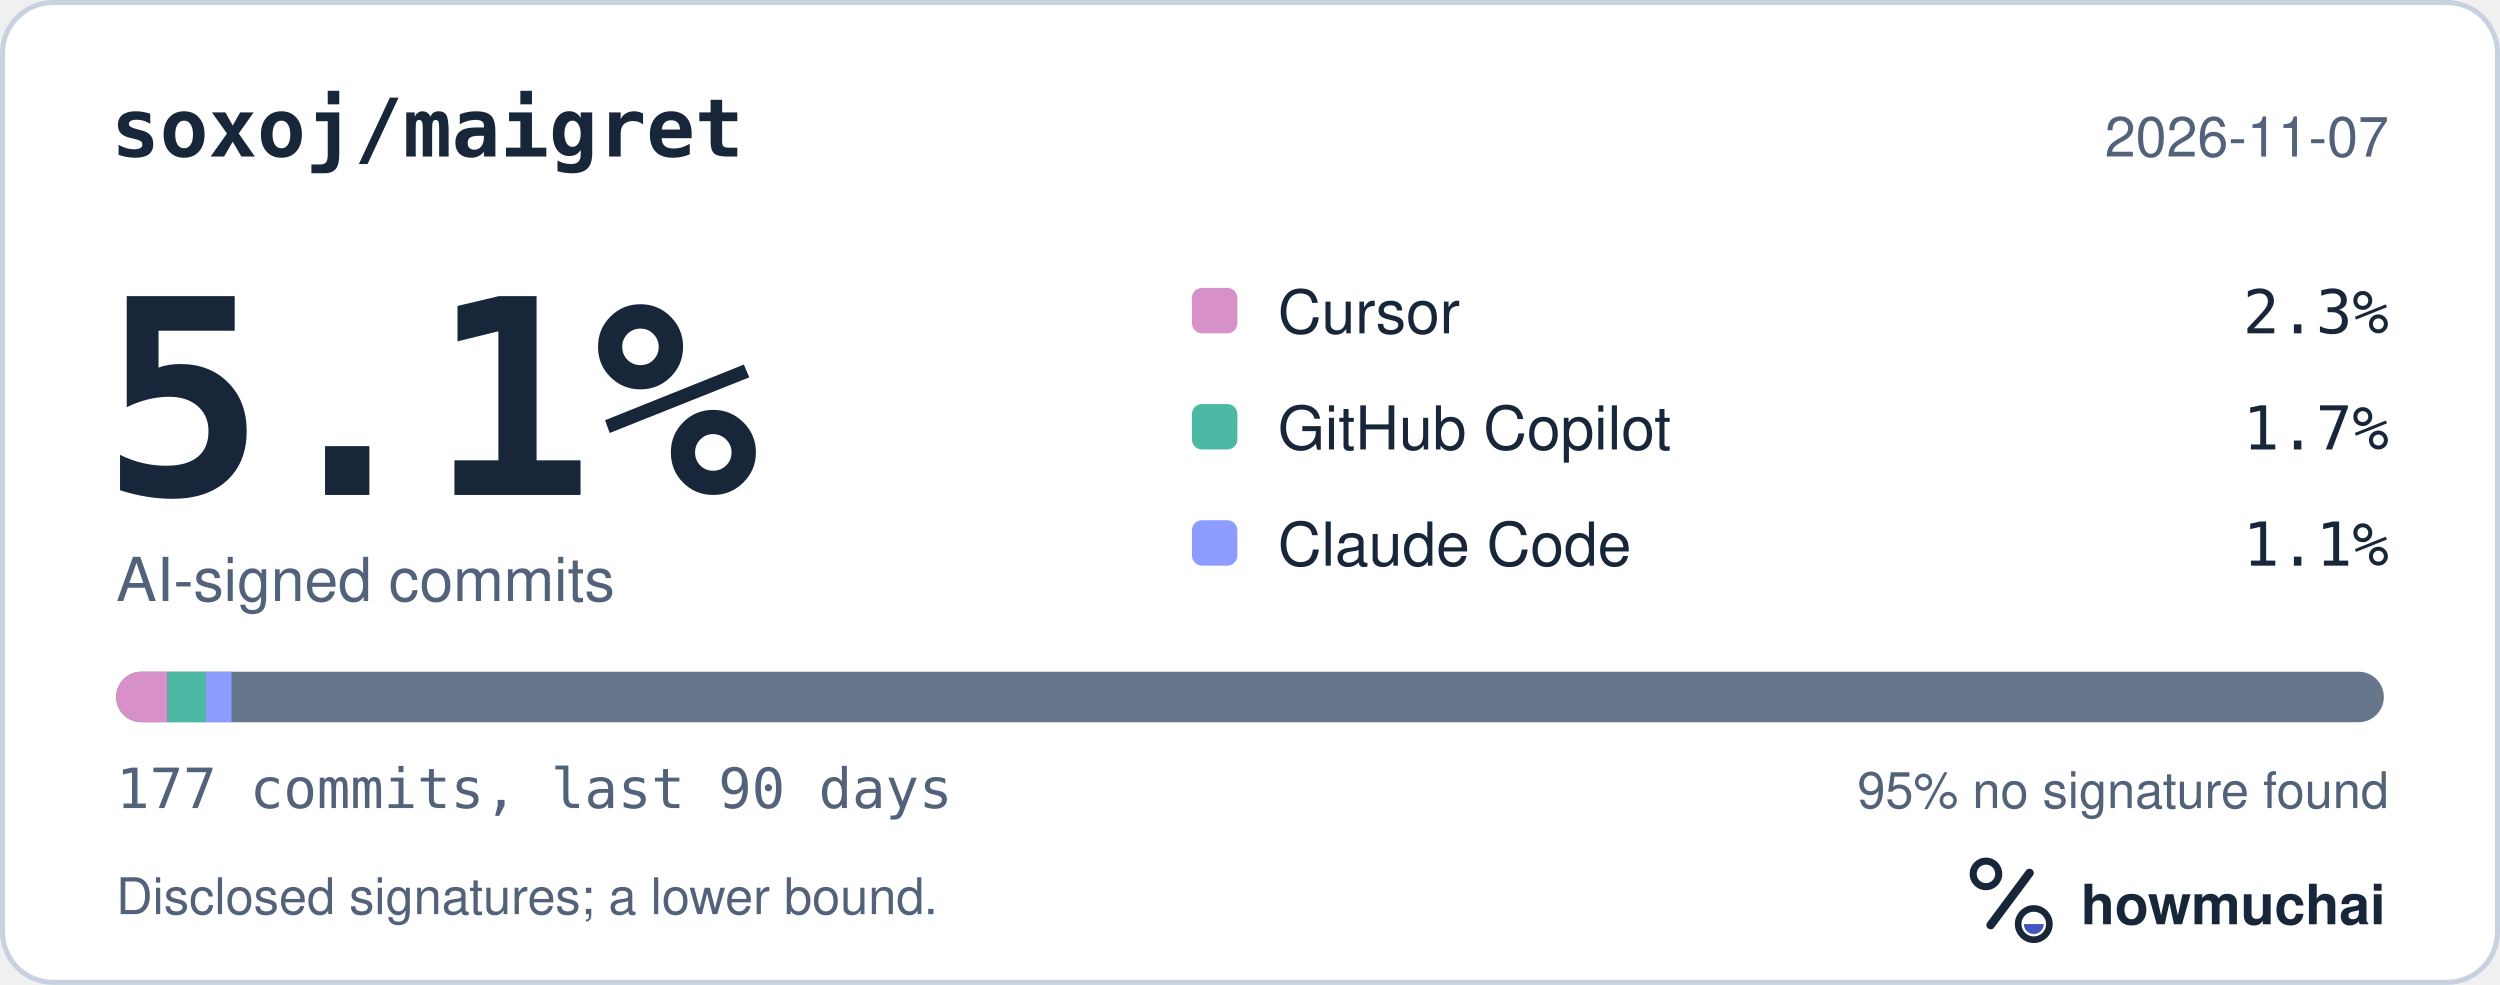
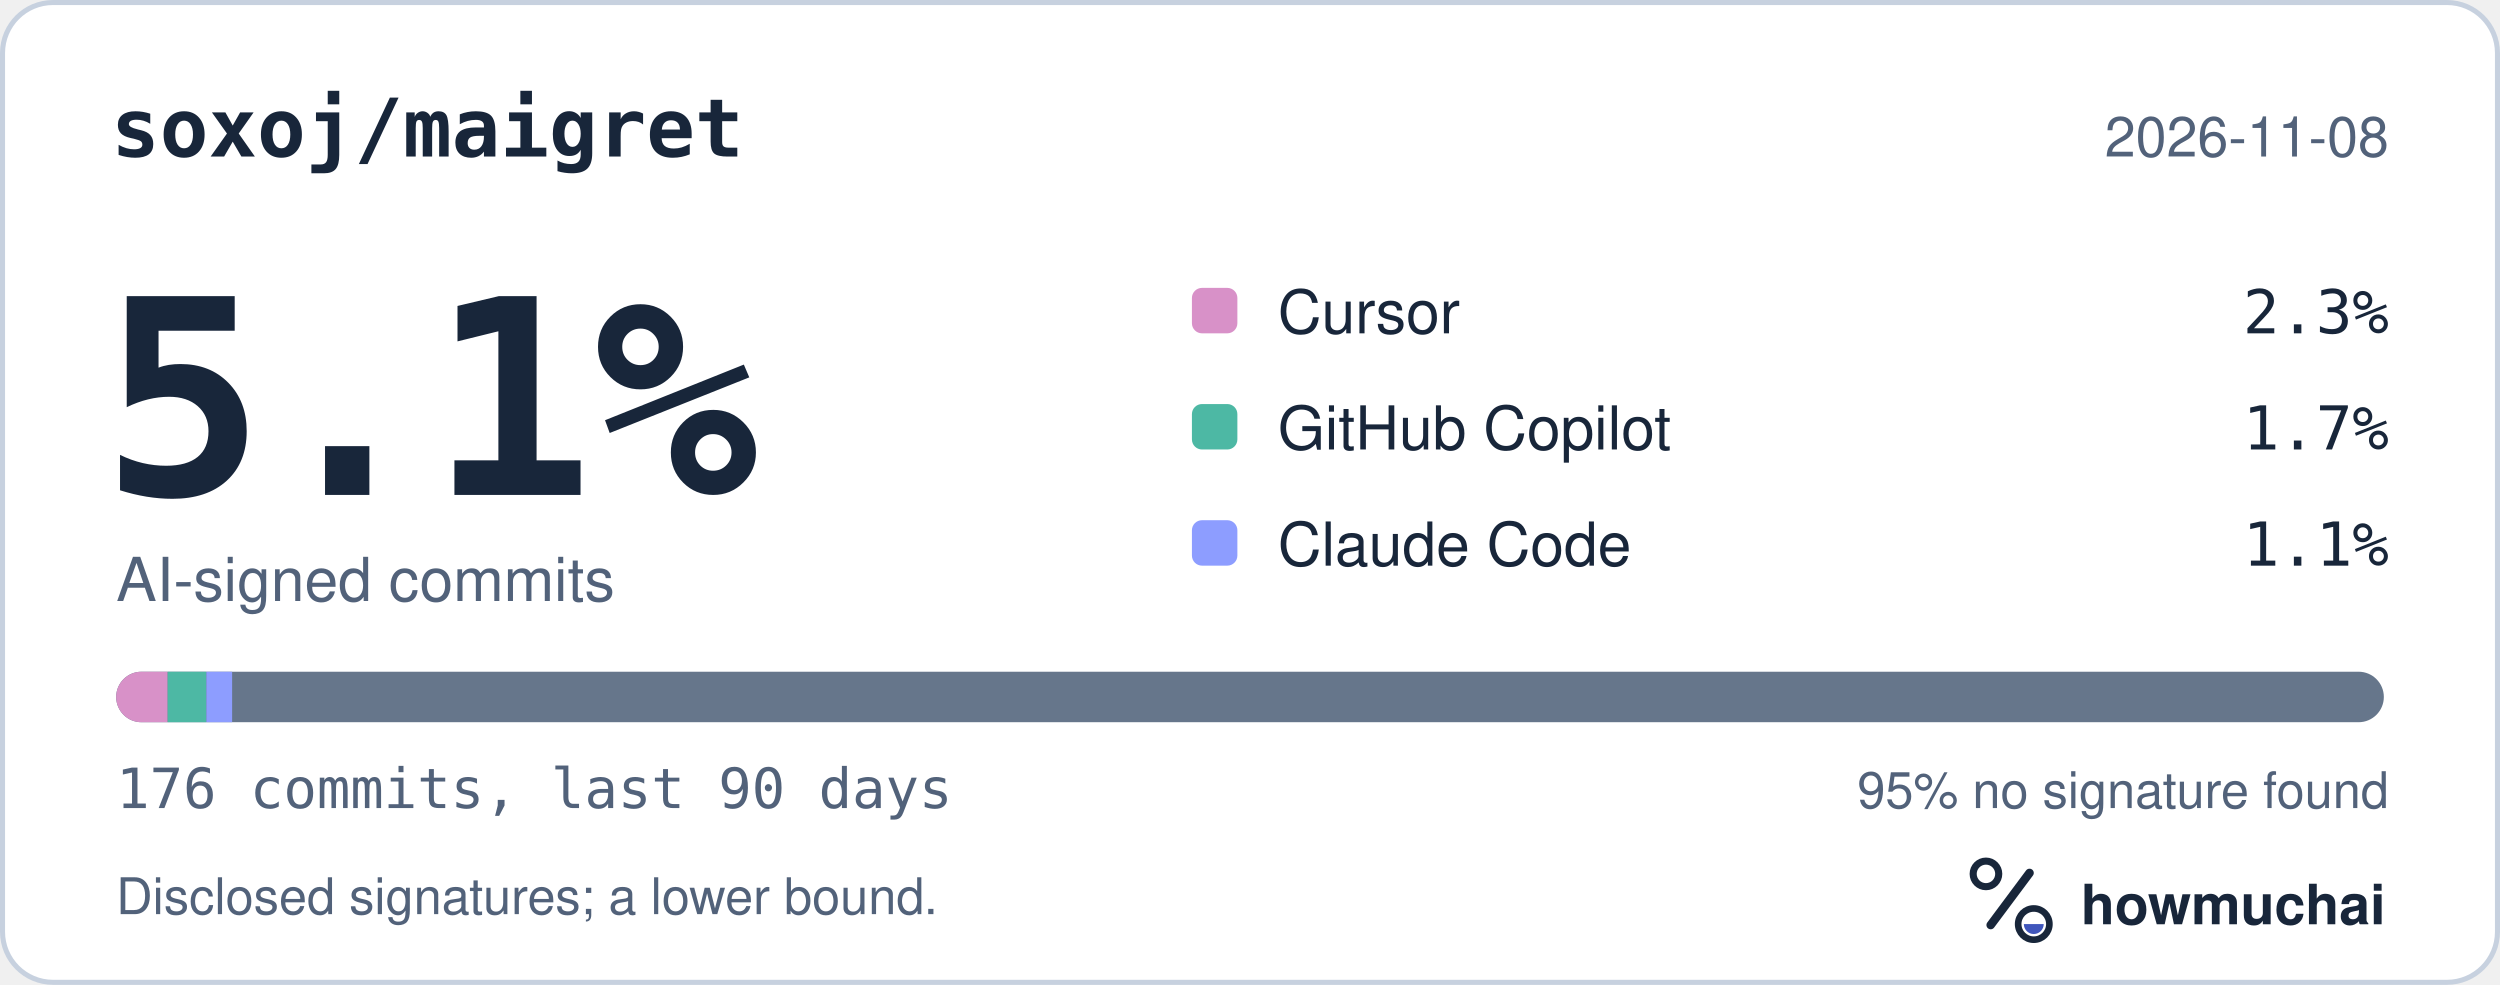
<svg xmlns="http://www.w3.org/2000/svg" width="495" height="195" viewBox="0 0 495 195" role="img" aria-labelledby="hm-t hm-d">
  <rect x="0.5" y="0.5" width="494" height="194" rx="10" fill="#FFFFFF" stroke="#C7D1DF" />
  <text x="22" y="31" fill="#18263A" font-family="ui-monospace, SF Mono, Menlo, Consolas, IBM Plex Mono, monospace" font-size="16" font-weight="600">soxoj/maigret</text>
-   <text x="473" y="31" fill="#52627A" font-family="-apple-system, BlinkMacSystemFont, Segoe UI, Helvetica, Arial, Fira Sans, sans-serif" font-size="11" text-anchor="end">2026-11-07</text>
+   <text x="473" y="31" fill="#52627A" font-family="-apple-system, BlinkMacSystemFont, Segoe UI, Helvetica, Arial, Fira Sans, sans-serif" font-size="11" text-anchor="end">2026-11-08</text>
  <text x="20" y="98" fill="#18263A" font-family="ui-monospace, SF Mono, Menlo, Consolas, IBM Plex Mono, monospace" font-size="54" font-weight="700">5.1%</text>
  <text x="23" y="119" fill="#52627A" font-family="-apple-system, BlinkMacSystemFont, Segoe UI, Helvetica, Arial, Fira Sans, sans-serif" font-size="12">AI-signed commits</text>
  <rect x="236" y="57" width="9" height="9" rx="2" fill="#D891C8" />
  <text x="253" y="66" fill="#18263A" font-family="-apple-system, BlinkMacSystemFont, Segoe UI, Helvetica, Arial, Fira Sans, sans-serif" font-size="12">Cursor</text>
  <text x="473" y="66" fill="#18263A" font-family="ui-monospace, SF Mono, Menlo, Consolas, IBM Plex Mono, monospace" font-size="12" text-anchor="end">2.3%</text>
  <rect x="236" y="80" width="9" height="9" rx="2" fill="#4DB8A4" />
  <text x="253" y="89" fill="#18263A" font-family="-apple-system, BlinkMacSystemFont, Segoe UI, Helvetica, Arial, Fira Sans, sans-serif" font-size="12">GitHub Copilot</text>
  <text x="473" y="89" fill="#18263A" font-family="ui-monospace, SF Mono, Menlo, Consolas, IBM Plex Mono, monospace" font-size="12" text-anchor="end">1.7%</text>
  <rect x="236" y="103" width="9" height="9" rx="2" fill="#8D9DFF" />
  <text x="253" y="112" fill="#18263A" font-family="-apple-system, BlinkMacSystemFont, Segoe UI, Helvetica, Arial, Fira Sans, sans-serif" font-size="12">Claude Code</text>
  <text x="473" y="112" fill="#18263A" font-family="ui-monospace, SF Mono, Menlo, Consolas, IBM Plex Mono, monospace" font-size="12" text-anchor="end">1.1%</text>
  <defs>
    <clipPath id="hm-bar">
      <rect x="23" y="133" width="449" height="10" rx="5" />
    </clipPath>
  </defs>
  <rect x="23" y="133" width="449" height="10" rx="5" fill="#66768B" />
  <g clip-path="url(#hm-bar)">
-     <rect x="23.00" y="133" width="10.15" height="10" fill="#D891C8" />
-     <rect x="33.15" y="133" width="7.61" height="10" fill="#4DB8A4" />
-     <rect x="40.76" y="133" width="5.07" height="10" fill="#8D9DFF" />
+     <rect x="23.00" y="133" width="10.20" height="10" fill="#D891C8" />
+     <rect x="33.20" y="133" width="7.65" height="10" fill="#4DB8A4" />
+     <rect x="40.86" y="133" width="5.10" height="10" fill="#8D9DFF" />
  </g>
-   <text x="23" y="160" fill="#52627A" font-family="ui-monospace, SF Mono, Menlo, Consolas, IBM Plex Mono, monospace" font-size="11">177 commits, last 90 days</text>
+   <text x="23" y="160" fill="#52627A" font-family="ui-monospace, SF Mono, Menlo, Consolas, IBM Plex Mono, monospace" font-size="11">176 commits, last 90 days</text>
  <text x="473" y="160" fill="#52627A" font-family="-apple-system, BlinkMacSystemFont, Segoe UI, Helvetica, Arial, Fira Sans, sans-serif" font-size="10" text-anchor="end">95% no signature found</text>
  <text x="23" y="181" fill="#52627A" font-family="-apple-system, BlinkMacSystemFont, Segoe UI, Helvetica, Arial, Fira Sans, sans-serif" font-size="10">Disclosed signatures; a lower bound.</text>
  <g transform="translate(386 166) scale(0.046875)">
    <circle cx="154" cy="150" r="54" fill="none" stroke="#18263A" stroke-width="30" />
    <path d="M174 366 338 146" fill="none" stroke="#18263A" stroke-width="36" stroke-linecap="round" />
    <circle cx="356" cy="362" r="66" fill="none" stroke="#18263A" stroke-width="28" />
    <path d="M314 362a42 42 0 0 0 84 0Z" fill="#4056BC" />
  </g>
  <text x="412" y="183" fill="#18263A" font-family="-apple-system, BlinkMacSystemFont, Segoe UI, Helvetica, Arial, Fira Sans, sans-serif" font-size="11" font-weight="650">howmuchai</text>
</svg>
